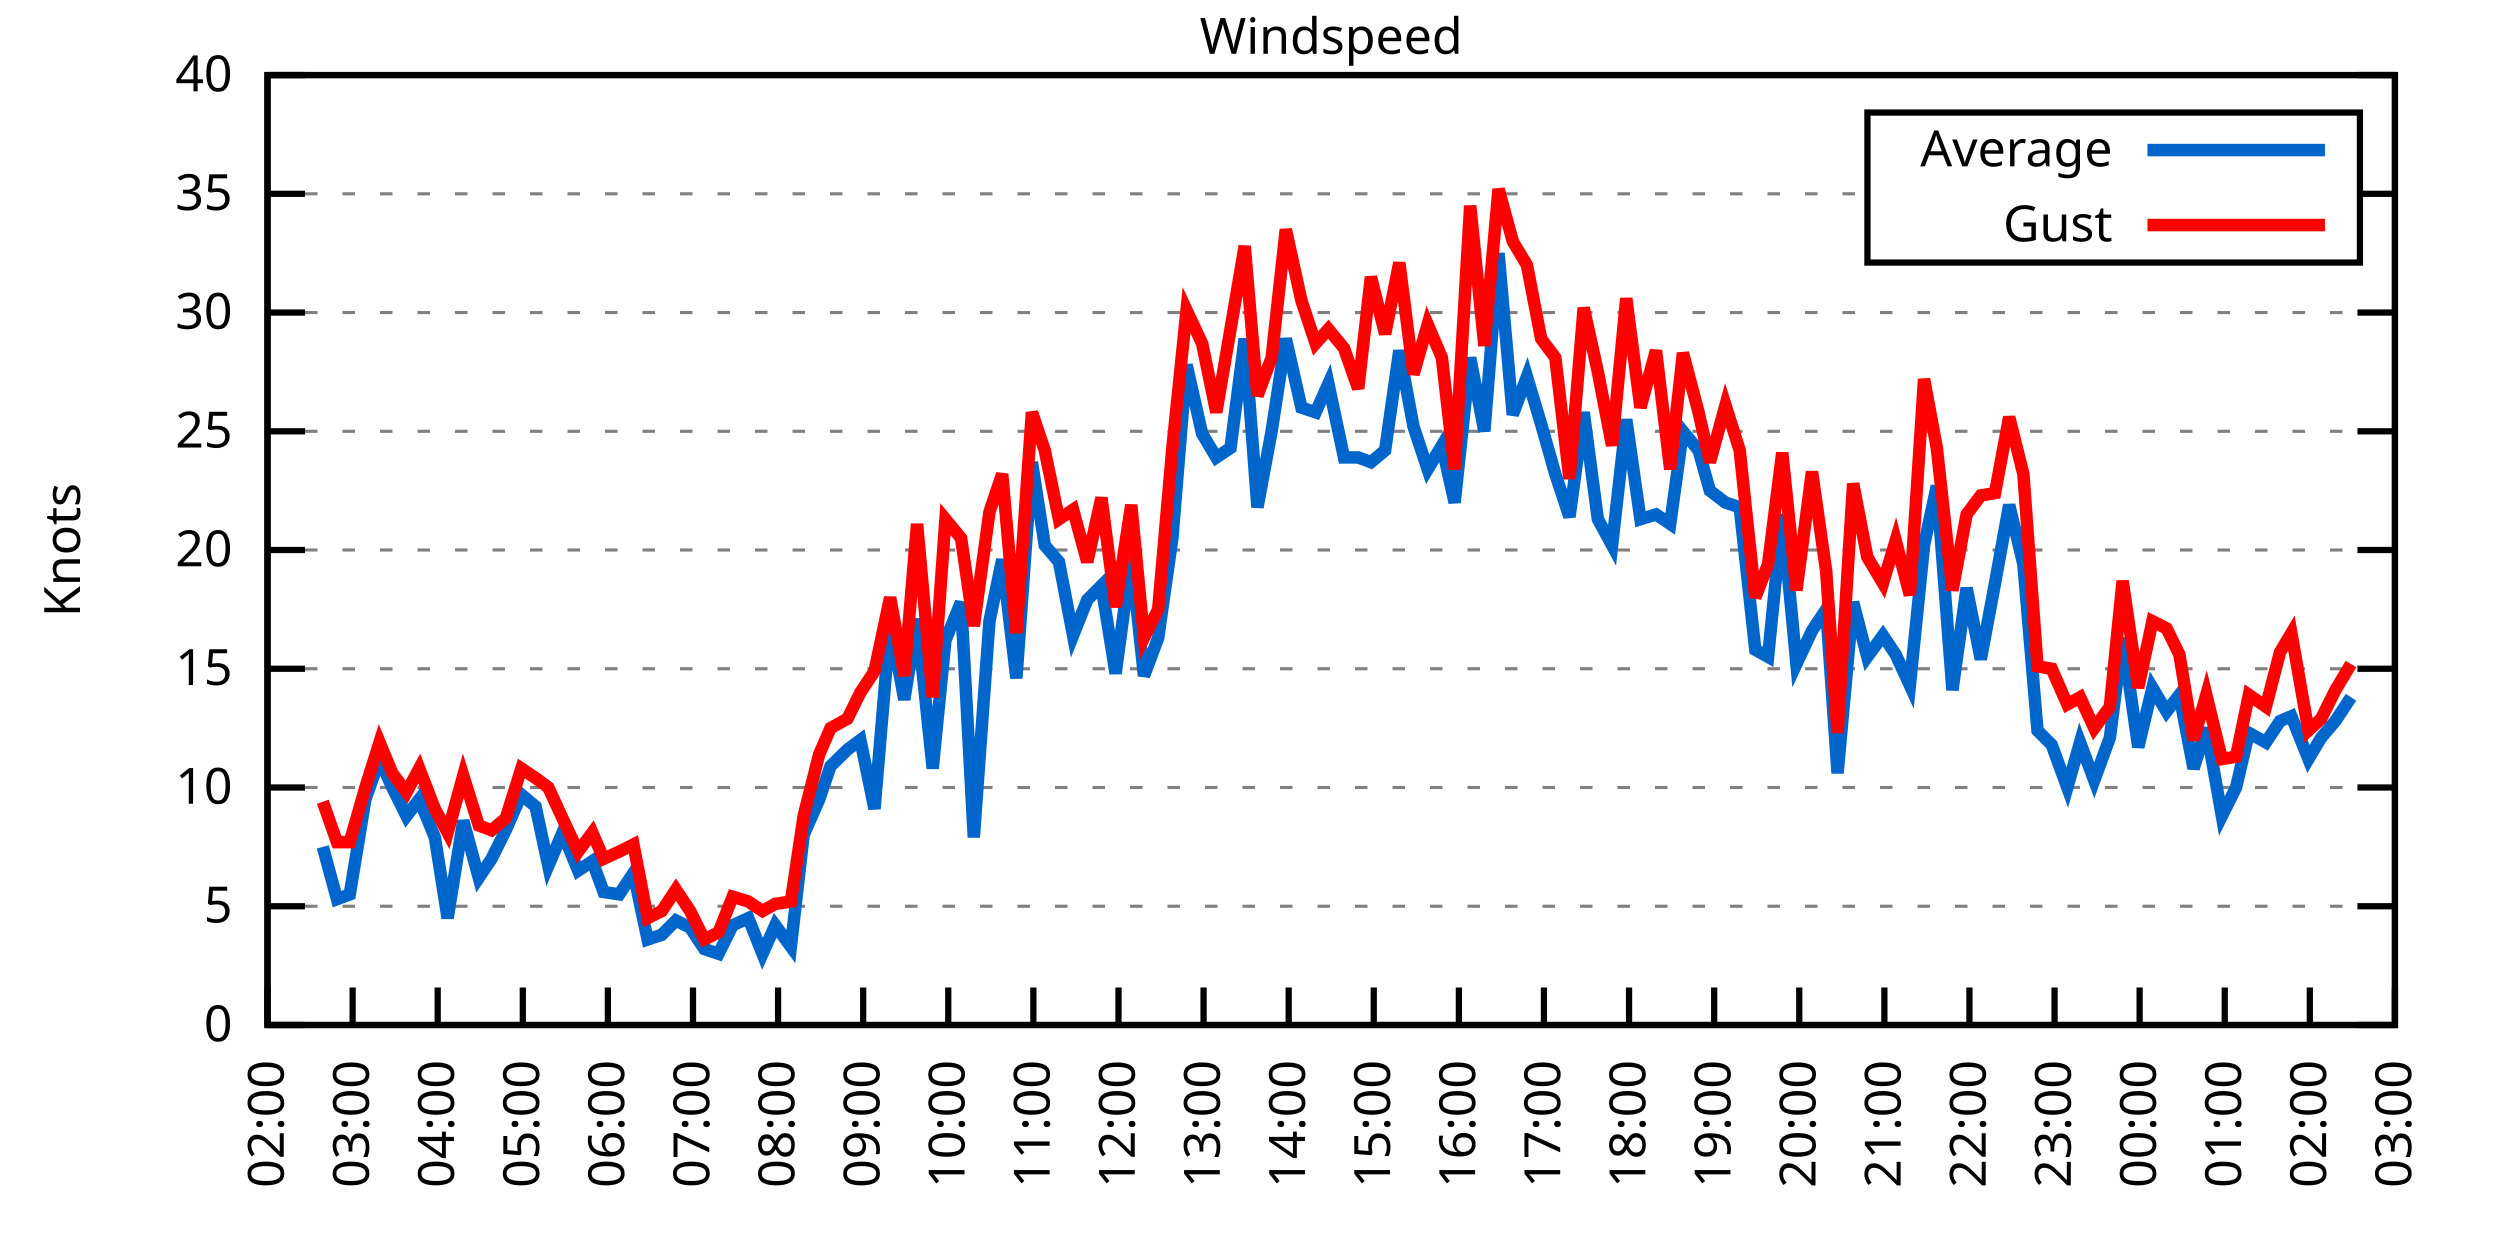
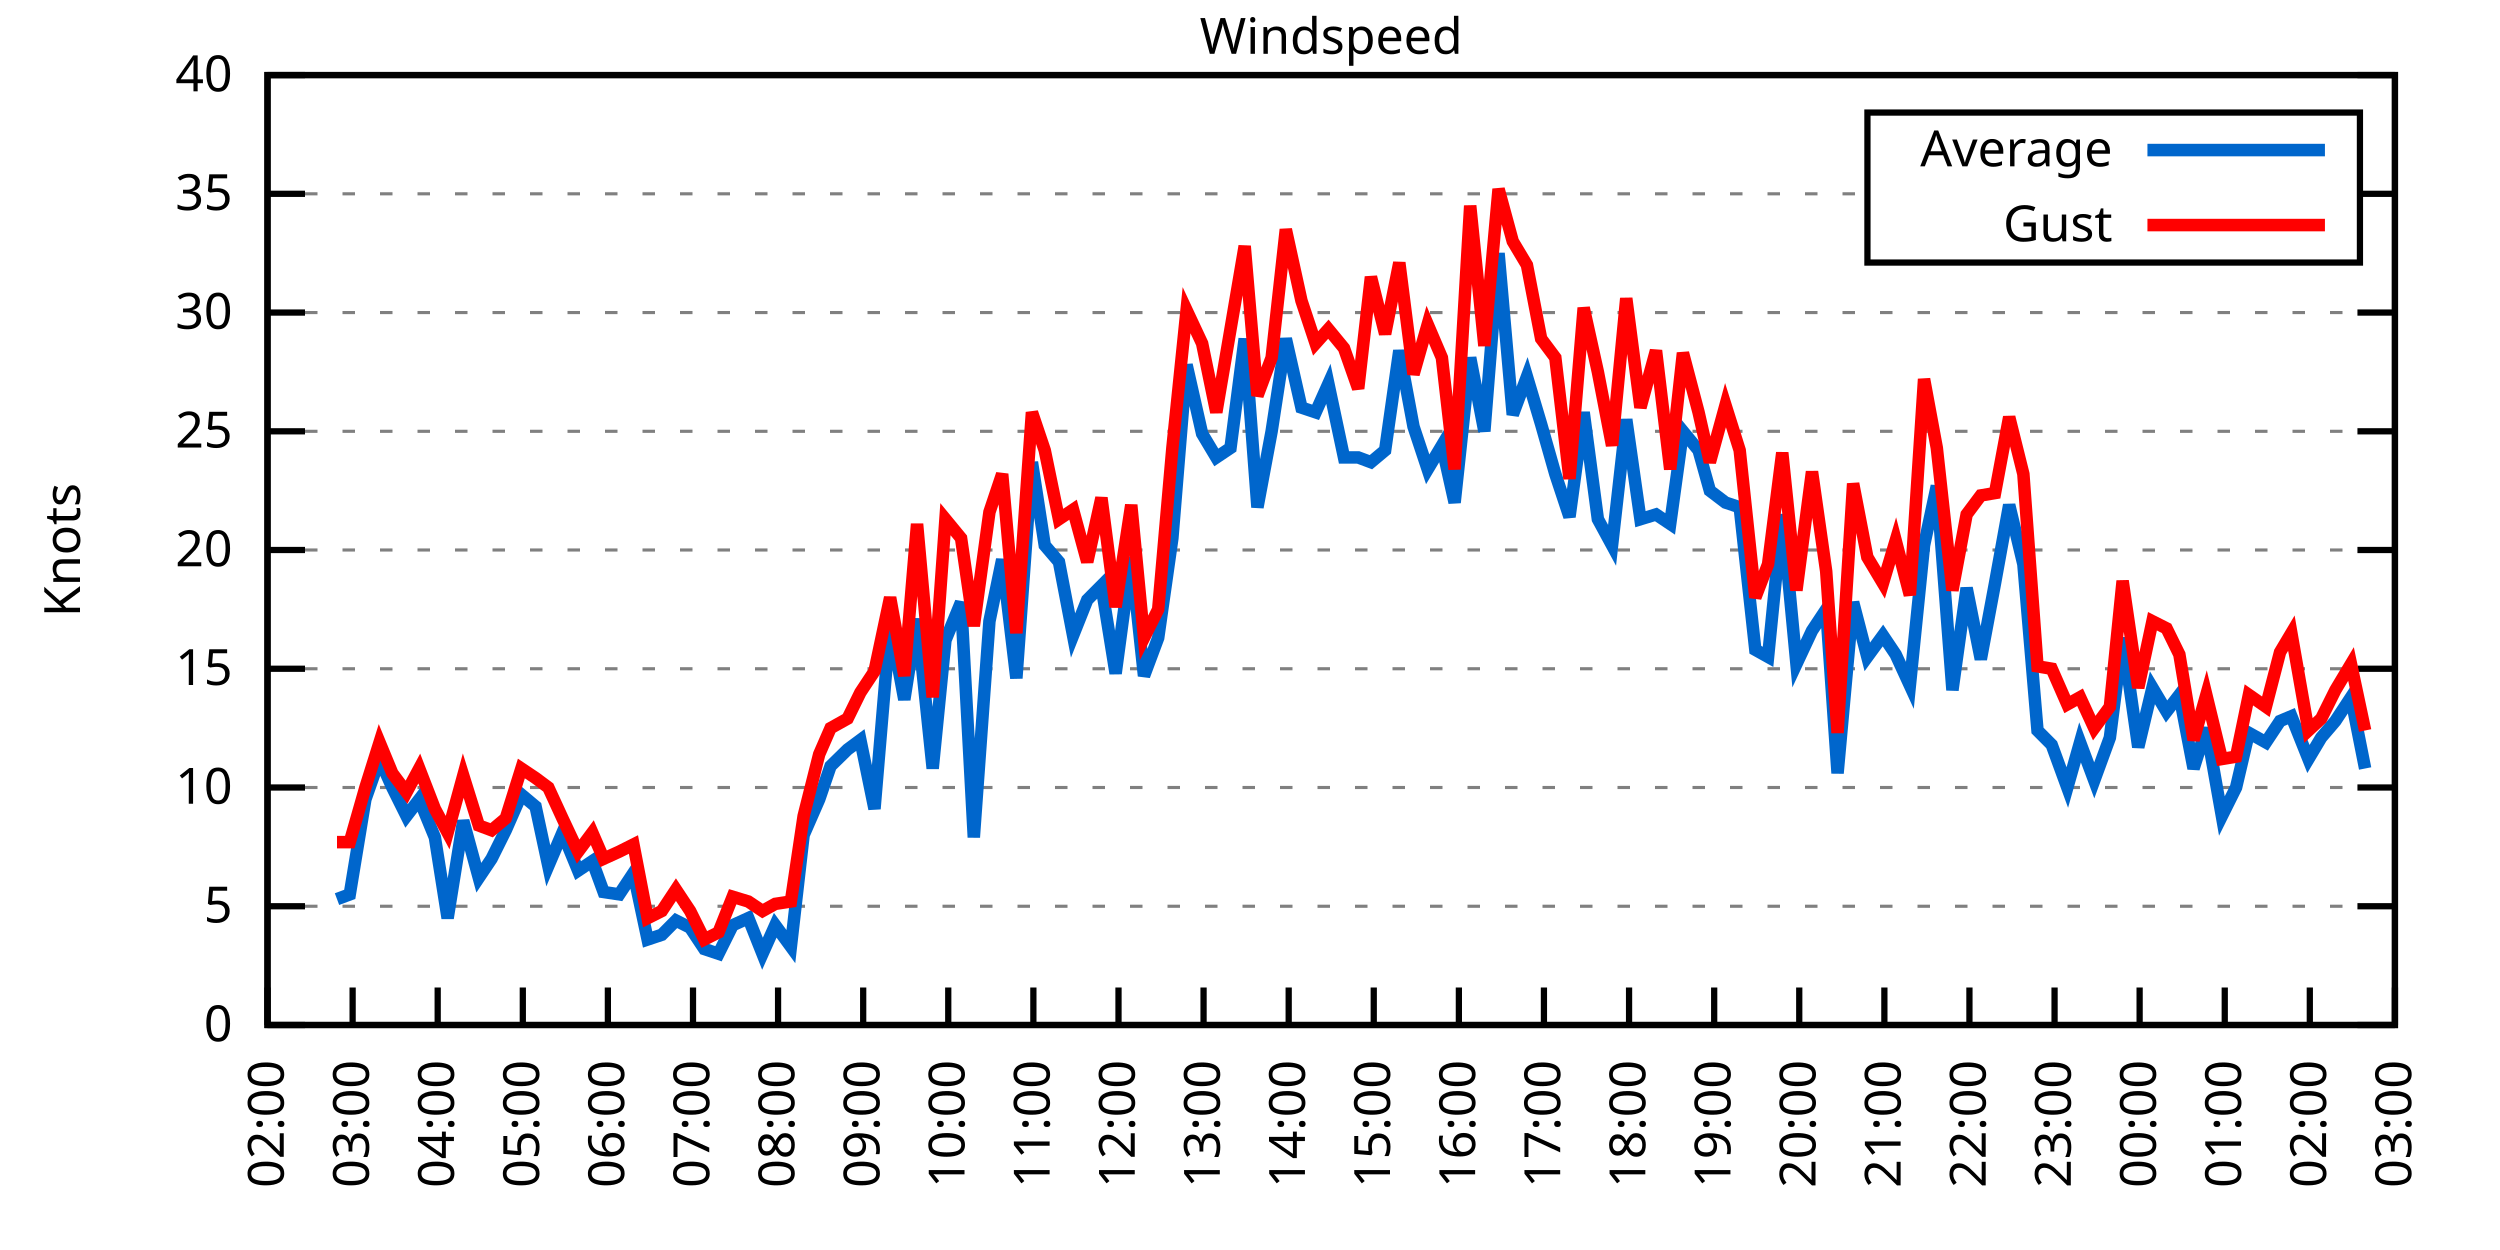
<svg xmlns="http://www.w3.org/2000/svg" xmlns:xlink="http://www.w3.org/1999/xlink" width="400" height="200" viewBox="0 0 400 200">
  <g id="gnuplot_canvas">
    <rect x="0" y="0" width="400" height="200" fill="none" />
    <defs>
      <circle id="gpDot" r="0.5" stroke-width="0.5" stroke="currentColor" />
      <path id="gpPt0" stroke-width="0.333" stroke="currentColor" d="M-1,0 h2 M0,-1 v2" />
      <path id="gpPt1" stroke-width="0.333" stroke="currentColor" d="M-1,-1 L1,1 M1,-1 L-1,1" />
      <path id="gpPt2" stroke-width="0.333" stroke="currentColor" d="M-1,0 L1,0 M0,-1 L0,1 M-1,-1 L1,1 M-1,1 L1,-1" />
      <rect id="gpPt3" stroke-width="0.333" stroke="currentColor" x="-1" y="-1" width="2" height="2" />
      <rect id="gpPt4" stroke-width="0.333" stroke="currentColor" fill="currentColor" x="-1" y="-1" width="2" height="2" />
      <circle id="gpPt5" stroke-width="0.333" stroke="currentColor" cx="0" cy="0" r="1" />
      <use xlink:href="#gpPt5" id="gpPt6" fill="currentColor" stroke="none" />
      <path id="gpPt7" stroke-width="0.333" stroke="currentColor" d="M0,-1.33 L-1.33,0.67 L1.33,0.67 z" />
      <use xlink:href="#gpPt7" id="gpPt8" fill="currentColor" stroke="none" />
      <use xlink:href="#gpPt7" id="gpPt9" stroke="currentColor" transform="rotate(180)" />
      <use xlink:href="#gpPt9" id="gpPt10" fill="currentColor" stroke="none" />
      <use xlink:href="#gpPt3" id="gpPt11" stroke="currentColor" transform="rotate(45)" />
      <use xlink:href="#gpPt11" id="gpPt12" fill="currentColor" stroke="none" />
      <path id="gpPt13" stroke-width="0.333" stroke="currentColor" d="M0,1.330 L1.265,0.411 L0.782,-1.067 L-0.782,-1.076 L-1.265,0.411 z" />
      <use xlink:href="#gpPt13" id="gpPt14" fill="currentColor" stroke="none" />
      <filter id="textbox" filterUnits="objectBoundingBox" x="0" y="0" height="1" width="1">
        <feFlood flood-color="white" flood-opacity="1" result="bgnd" />
        <feComposite in="SourceGraphic" in2="bgnd" operator="atop" />
      </filter>
      <filter id="greybox" filterUnits="objectBoundingBox" x="0" y="0" height="1" width="1">
        <feFlood flood-color="lightgrey" flood-opacity="1" result="grey" />
        <feComposite in="SourceGraphic" in2="grey" operator="atop" />
      </filter>
    </defs>
    <g fill="none" color="white" stroke="currentColor" stroke-width="1.00" stroke-linecap="butt" stroke-linejoin="miter">
</g>
    <g fill="none" color="black" stroke="currentColor" stroke-width="1.00" stroke-linecap="butt" stroke-linejoin="miter">
      <g stroke="none" shape-rendering="crispEdges">
        <polygon fill="rgb(255, 255, 255)" points="42.80,164.00 383.18,164.00 383.18,12.02 42.80,12.02 " />
      </g>
    </g>
    <g fill="none" color="black" stroke="currentColor" stroke-width="1.00" stroke-linecap="butt" stroke-linejoin="miter">
</g>
    <g fill="none" color="black" stroke="black" stroke-width="0.50" stroke-linecap="butt" stroke-linejoin="miter">
</g>
    <g fill="none" color="gray" stroke="currentColor" stroke-width="0.50" stroke-linecap="butt" stroke-linejoin="miter">
      <path stroke="gray" stroke-dasharray="2,4" class="gridline" d="M42.80,164.00 L383.19,164.00  " />
    </g>
    <g fill="none" color="gray" stroke="gray" stroke-width="1.00" stroke-linecap="butt" stroke-linejoin="miter">
</g>
    <g fill="none" color="black" stroke="currentColor" stroke-width="1.00" stroke-linecap="butt" stroke-linejoin="miter">
      <path stroke="black" d="M42.80,164.00 L48.80,164.00 M383.19,164.00 L377.19,164.00  " />
      <g transform="translate(37.20,166.60)" stroke="none" fill="black" font-family="Sans" font-size="8.00" text-anchor="end">
        <text>
          <tspan font-family="Sans"> 0</tspan>
        </text>
      </g>
    </g>
    <g fill="none" color="black" stroke="currentColor" stroke-width="1.00" stroke-linecap="butt" stroke-linejoin="miter">
</g>
    <g fill="none" color="black" stroke="black" stroke-width="0.50" stroke-linecap="butt" stroke-linejoin="miter">
</g>
    <g fill="none" color="gray" stroke="currentColor" stroke-width="0.50" stroke-linecap="butt" stroke-linejoin="miter">
      <path stroke="gray" stroke-dasharray="2,4" class="gridline" d="M42.80,145.00 L383.19,145.00  " />
    </g>
    <g fill="none" color="gray" stroke="gray" stroke-width="1.00" stroke-linecap="butt" stroke-linejoin="miter">
</g>
    <g fill="none" color="black" stroke="currentColor" stroke-width="1.00" stroke-linecap="butt" stroke-linejoin="miter">
      <path stroke="black" d="M42.80,145.00 L48.80,145.00 M383.19,145.00 L377.19,145.00  " />
      <g transform="translate(37.20,147.60)" stroke="none" fill="black" font-family="Sans" font-size="8.00" text-anchor="end">
        <text>
          <tspan font-family="Sans"> 5</tspan>
        </text>
      </g>
    </g>
    <g fill="none" color="black" stroke="currentColor" stroke-width="1.00" stroke-linecap="butt" stroke-linejoin="miter">
</g>
    <g fill="none" color="black" stroke="black" stroke-width="0.50" stroke-linecap="butt" stroke-linejoin="miter">
</g>
    <g fill="none" color="gray" stroke="currentColor" stroke-width="0.50" stroke-linecap="butt" stroke-linejoin="miter">
      <path stroke="gray" stroke-dasharray="2,4" class="gridline" d="M42.80,126.00 L383.19,126.00  " />
    </g>
    <g fill="none" color="gray" stroke="gray" stroke-width="1.00" stroke-linecap="butt" stroke-linejoin="miter">
</g>
    <g fill="none" color="black" stroke="currentColor" stroke-width="1.00" stroke-linecap="butt" stroke-linejoin="miter">
      <path stroke="black" d="M42.80,126.00 L48.80,126.00 M383.19,126.00 L377.19,126.00  " />
      <g transform="translate(37.20,128.60)" stroke="none" fill="black" font-family="Sans" font-size="8.00" text-anchor="end">
        <text>
          <tspan font-family="Sans"> 10</tspan>
        </text>
      </g>
    </g>
    <g fill="none" color="black" stroke="currentColor" stroke-width="1.00" stroke-linecap="butt" stroke-linejoin="miter">
</g>
    <g fill="none" color="black" stroke="black" stroke-width="0.50" stroke-linecap="butt" stroke-linejoin="miter">
</g>
    <g fill="none" color="gray" stroke="currentColor" stroke-width="0.50" stroke-linecap="butt" stroke-linejoin="miter">
      <path stroke="gray" stroke-dasharray="2,4" class="gridline" d="M42.80,107.00 L383.19,107.00  " />
    </g>
    <g fill="none" color="gray" stroke="gray" stroke-width="1.00" stroke-linecap="butt" stroke-linejoin="miter">
</g>
    <g fill="none" color="black" stroke="currentColor" stroke-width="1.00" stroke-linecap="butt" stroke-linejoin="miter">
      <path stroke="black" d="M42.80,107.00 L48.80,107.00 M383.19,107.00 L377.19,107.00  " />
      <g transform="translate(37.20,109.60)" stroke="none" fill="black" font-family="Sans" font-size="8.00" text-anchor="end">
        <text>
          <tspan font-family="Sans"> 15</tspan>
        </text>
      </g>
    </g>
    <g fill="none" color="black" stroke="currentColor" stroke-width="1.00" stroke-linecap="butt" stroke-linejoin="miter">
</g>
    <g fill="none" color="black" stroke="black" stroke-width="0.50" stroke-linecap="butt" stroke-linejoin="miter">
</g>
    <g fill="none" color="gray" stroke="currentColor" stroke-width="0.50" stroke-linecap="butt" stroke-linejoin="miter">
      <path stroke="gray" stroke-dasharray="2,4" class="gridline" d="M42.80,88.00 L383.19,88.00  " />
    </g>
    <g fill="none" color="gray" stroke="gray" stroke-width="1.00" stroke-linecap="butt" stroke-linejoin="miter">
</g>
    <g fill="none" color="black" stroke="currentColor" stroke-width="1.00" stroke-linecap="butt" stroke-linejoin="miter">
      <path stroke="black" d="M42.80,88.00 L48.80,88.00 M383.19,88.00 L377.19,88.00  " />
      <g transform="translate(37.20,90.60)" stroke="none" fill="black" font-family="Sans" font-size="8.00" text-anchor="end">
        <text>
          <tspan font-family="Sans"> 20</tspan>
        </text>
      </g>
    </g>
    <g fill="none" color="black" stroke="currentColor" stroke-width="1.00" stroke-linecap="butt" stroke-linejoin="miter">
</g>
    <g fill="none" color="black" stroke="black" stroke-width="0.50" stroke-linecap="butt" stroke-linejoin="miter">
</g>
    <g fill="none" color="gray" stroke="currentColor" stroke-width="0.50" stroke-linecap="butt" stroke-linejoin="miter">
      <path stroke="gray" stroke-dasharray="2,4" class="gridline" d="M42.80,69.01 L383.19,69.01  " />
    </g>
    <g fill="none" color="gray" stroke="gray" stroke-width="1.00" stroke-linecap="butt" stroke-linejoin="miter">
</g>
    <g fill="none" color="black" stroke="currentColor" stroke-width="1.00" stroke-linecap="butt" stroke-linejoin="miter">
      <path stroke="black" d="M42.80,69.01 L48.80,69.01 M383.19,69.01 L377.19,69.01  " />
      <g transform="translate(37.20,71.61)" stroke="none" fill="black" font-family="Sans" font-size="8.00" text-anchor="end">
        <text>
          <tspan font-family="Sans"> 25</tspan>
        </text>
      </g>
    </g>
    <g fill="none" color="black" stroke="currentColor" stroke-width="1.00" stroke-linecap="butt" stroke-linejoin="miter">
</g>
    <g fill="none" color="black" stroke="black" stroke-width="0.50" stroke-linecap="butt" stroke-linejoin="miter">
</g>
    <g fill="none" color="gray" stroke="currentColor" stroke-width="0.50" stroke-linecap="butt" stroke-linejoin="miter">
      <path stroke="gray" stroke-dasharray="2,4" class="gridline" d="M42.80,50.01 L383.19,50.01  " />
    </g>
    <g fill="none" color="gray" stroke="gray" stroke-width="1.00" stroke-linecap="butt" stroke-linejoin="miter">
</g>
    <g fill="none" color="black" stroke="currentColor" stroke-width="1.00" stroke-linecap="butt" stroke-linejoin="miter">
      <path stroke="black" d="M42.80,50.01 L48.80,50.01 M383.19,50.01 L377.19,50.01  " />
      <g transform="translate(37.20,52.61)" stroke="none" fill="black" font-family="Sans" font-size="8.00" text-anchor="end">
        <text>
          <tspan font-family="Sans"> 30</tspan>
        </text>
      </g>
    </g>
    <g fill="none" color="black" stroke="currentColor" stroke-width="1.00" stroke-linecap="butt" stroke-linejoin="miter">
</g>
    <g fill="none" color="black" stroke="black" stroke-width="0.50" stroke-linecap="butt" stroke-linejoin="miter">
</g>
    <g fill="none" color="gray" stroke="currentColor" stroke-width="0.50" stroke-linecap="butt" stroke-linejoin="miter">
      <path stroke="gray" stroke-dasharray="2,4" class="gridline" d="M42.80,31.01 L298.79,31.01 M377.59,31.01 L383.19,31.01  " />
    </g>
    <g fill="none" color="gray" stroke="gray" stroke-width="1.00" stroke-linecap="butt" stroke-linejoin="miter">
</g>
    <g fill="none" color="black" stroke="currentColor" stroke-width="1.00" stroke-linecap="butt" stroke-linejoin="miter">
      <path stroke="black" d="M42.80,31.01 L48.80,31.01 M383.19,31.01 L377.19,31.01  " />
      <g transform="translate(37.20,33.61)" stroke="none" fill="black" font-family="Sans" font-size="8.00" text-anchor="end">
        <text>
          <tspan font-family="Sans"> 35</tspan>
        </text>
      </g>
    </g>
    <g fill="none" color="black" stroke="currentColor" stroke-width="1.00" stroke-linecap="butt" stroke-linejoin="miter">
</g>
    <g fill="none" color="black" stroke="black" stroke-width="0.50" stroke-linecap="butt" stroke-linejoin="miter">
</g>
    <g fill="none" color="gray" stroke="currentColor" stroke-width="0.50" stroke-linecap="butt" stroke-linejoin="miter">
      <path stroke="gray" stroke-dasharray="2,4" class="gridline" d="M42.80,12.01 L383.19,12.01  " />
    </g>
    <g fill="none" color="gray" stroke="gray" stroke-width="1.00" stroke-linecap="butt" stroke-linejoin="miter">
</g>
    <g fill="none" color="black" stroke="currentColor" stroke-width="1.00" stroke-linecap="butt" stroke-linejoin="miter">
      <path stroke="black" d="M42.80,12.01 L48.80,12.01 M383.19,12.01 L377.19,12.01  " />
      <g transform="translate(37.20,14.61)" stroke="none" fill="black" font-family="Sans" font-size="8.00" text-anchor="end">
        <text>
          <tspan font-family="Sans"> 40</tspan>
        </text>
      </g>
    </g>
    <g fill="none" color="black" stroke="currentColor" stroke-width="1.00" stroke-linecap="butt" stroke-linejoin="miter">
      <path stroke="black" d="M42.80,164.00 L42.80,158.00  " />
      <g transform="translate(45.40,169.60) rotate(270.00)" stroke="none" fill="black" font-family="Sans" font-size="8.00" text-anchor="end">
        <text>
          <tspan font-family="Sans">02:00</tspan>
        </text>
      </g>
    </g>
    <g fill="none" color="black" stroke="currentColor" stroke-width="1.00" stroke-linecap="butt" stroke-linejoin="miter">
      <path stroke="black" d="M56.42,164.00 L56.42,158.00  " />
      <g transform="translate(59.02,169.60) rotate(270.00)" stroke="none" fill="black" font-family="Sans" font-size="8.00" text-anchor="end">
        <text>
          <tspan font-family="Sans">03:00</tspan>
        </text>
      </g>
    </g>
    <g fill="none" color="black" stroke="currentColor" stroke-width="1.00" stroke-linecap="butt" stroke-linejoin="miter">
      <path stroke="black" d="M70.03,164.00 L70.03,158.00  " />
      <g transform="translate(72.63,169.60) rotate(270.00)" stroke="none" fill="black" font-family="Sans" font-size="8.00" text-anchor="end">
        <text>
          <tspan font-family="Sans">04:00</tspan>
        </text>
      </g>
    </g>
    <g fill="none" color="black" stroke="currentColor" stroke-width="1.00" stroke-linecap="butt" stroke-linejoin="miter">
      <path stroke="black" d="M83.65,164.00 L83.65,158.00  " />
      <g transform="translate(86.25,169.60) rotate(270.00)" stroke="none" fill="black" font-family="Sans" font-size="8.00" text-anchor="end">
        <text>
          <tspan font-family="Sans">05:00</tspan>
        </text>
      </g>
    </g>
    <g fill="none" color="black" stroke="currentColor" stroke-width="1.00" stroke-linecap="butt" stroke-linejoin="miter">
      <path stroke="black" d="M97.26,164.00 L97.26,158.00  " />
      <g transform="translate(99.86,169.60) rotate(270.00)" stroke="none" fill="black" font-family="Sans" font-size="8.00" text-anchor="end">
        <text>
          <tspan font-family="Sans">06:00</tspan>
        </text>
      </g>
    </g>
    <g fill="none" color="black" stroke="currentColor" stroke-width="1.00" stroke-linecap="butt" stroke-linejoin="miter">
      <path stroke="black" d="M110.88,164.00 L110.88,158.00  " />
      <g transform="translate(113.48,169.60) rotate(270.00)" stroke="none" fill="black" font-family="Sans" font-size="8.00" text-anchor="end">
        <text>
          <tspan font-family="Sans">07:00</tspan>
        </text>
      </g>
    </g>
    <g fill="none" color="black" stroke="currentColor" stroke-width="1.00" stroke-linecap="butt" stroke-linejoin="miter">
      <path stroke="black" d="M124.49,164.00 L124.49,158.00  " />
      <g transform="translate(127.09,169.60) rotate(270.00)" stroke="none" fill="black" font-family="Sans" font-size="8.00" text-anchor="end">
        <text>
          <tspan font-family="Sans">08:00</tspan>
        </text>
      </g>
    </g>
    <g fill="none" color="black" stroke="currentColor" stroke-width="1.00" stroke-linecap="butt" stroke-linejoin="miter">
      <path stroke="black" d="M138.11,164.00 L138.11,158.00  " />
      <g transform="translate(140.71,169.60) rotate(270.00)" stroke="none" fill="black" font-family="Sans" font-size="8.00" text-anchor="end">
        <text>
          <tspan font-family="Sans">09:00</tspan>
        </text>
      </g>
    </g>
    <g fill="none" color="black" stroke="currentColor" stroke-width="1.00" stroke-linecap="butt" stroke-linejoin="miter">
      <path stroke="black" d="M151.72,164.00 L151.72,158.00  " />
      <g transform="translate(154.32,169.60) rotate(270.00)" stroke="none" fill="black" font-family="Sans" font-size="8.00" text-anchor="end">
        <text>
          <tspan font-family="Sans">10:00</tspan>
        </text>
      </g>
    </g>
    <g fill="none" color="black" stroke="currentColor" stroke-width="1.00" stroke-linecap="butt" stroke-linejoin="miter">
      <path stroke="black" d="M165.34,164.00 L165.34,158.00  " />
      <g transform="translate(167.94,169.60) rotate(270.00)" stroke="none" fill="black" font-family="Sans" font-size="8.00" text-anchor="end">
        <text>
          <tspan font-family="Sans">11:00</tspan>
        </text>
      </g>
    </g>
    <g fill="none" color="black" stroke="currentColor" stroke-width="1.00" stroke-linecap="butt" stroke-linejoin="miter">
      <path stroke="black" d="M178.96,164.00 L178.96,158.00  " />
      <g transform="translate(181.56,169.60) rotate(270.00)" stroke="none" fill="black" font-family="Sans" font-size="8.00" text-anchor="end">
        <text>
          <tspan font-family="Sans">12:00</tspan>
        </text>
      </g>
    </g>
    <g fill="none" color="black" stroke="currentColor" stroke-width="1.00" stroke-linecap="butt" stroke-linejoin="miter">
      <path stroke="black" d="M192.57,164.00 L192.57,158.00  " />
      <g transform="translate(195.17,169.60) rotate(270.00)" stroke="none" fill="black" font-family="Sans" font-size="8.00" text-anchor="end">
        <text>
          <tspan font-family="Sans">13:00</tspan>
        </text>
      </g>
    </g>
    <g fill="none" color="black" stroke="currentColor" stroke-width="1.00" stroke-linecap="butt" stroke-linejoin="miter">
      <path stroke="black" d="M206.19,164.00 L206.19,158.00  " />
      <g transform="translate(208.79,169.60) rotate(270.00)" stroke="none" fill="black" font-family="Sans" font-size="8.00" text-anchor="end">
        <text>
          <tspan font-family="Sans">14:00</tspan>
        </text>
      </g>
    </g>
    <g fill="none" color="black" stroke="currentColor" stroke-width="1.00" stroke-linecap="butt" stroke-linejoin="miter">
      <path stroke="black" d="M219.80,164.00 L219.80,158.00  " />
      <g transform="translate(222.40,169.60) rotate(270.00)" stroke="none" fill="black" font-family="Sans" font-size="8.00" text-anchor="end">
        <text>
          <tspan font-family="Sans">15:00</tspan>
        </text>
      </g>
    </g>
    <g fill="none" color="black" stroke="currentColor" stroke-width="1.00" stroke-linecap="butt" stroke-linejoin="miter">
      <path stroke="black" d="M233.42,164.00 L233.42,158.00  " />
      <g transform="translate(236.02,169.60) rotate(270.00)" stroke="none" fill="black" font-family="Sans" font-size="8.00" text-anchor="end">
        <text>
          <tspan font-family="Sans">16:00</tspan>
        </text>
      </g>
    </g>
    <g fill="none" color="black" stroke="currentColor" stroke-width="1.00" stroke-linecap="butt" stroke-linejoin="miter">
      <path stroke="black" d="M247.03,164.00 L247.03,158.00  " />
      <g transform="translate(249.63,169.60) rotate(270.00)" stroke="none" fill="black" font-family="Sans" font-size="8.00" text-anchor="end">
        <text>
          <tspan font-family="Sans">17:00</tspan>
        </text>
      </g>
    </g>
    <g fill="none" color="black" stroke="currentColor" stroke-width="1.00" stroke-linecap="butt" stroke-linejoin="miter">
      <path stroke="black" d="M260.65,164.00 L260.65,158.00  " />
      <g transform="translate(263.25,169.60) rotate(270.00)" stroke="none" fill="black" font-family="Sans" font-size="8.00" text-anchor="end">
        <text>
          <tspan font-family="Sans">18:00</tspan>
        </text>
      </g>
    </g>
    <g fill="none" color="black" stroke="currentColor" stroke-width="1.00" stroke-linecap="butt" stroke-linejoin="miter">
      <path stroke="black" d="M274.27,164.00 L274.27,158.00  " />
      <g transform="translate(276.87,169.60) rotate(270.00)" stroke="none" fill="black" font-family="Sans" font-size="8.00" text-anchor="end">
        <text>
          <tspan font-family="Sans">19:00</tspan>
        </text>
      </g>
    </g>
    <g fill="none" color="black" stroke="currentColor" stroke-width="1.00" stroke-linecap="butt" stroke-linejoin="miter">
      <path stroke="black" d="M287.88,164.00 L287.88,158.00  " />
      <g transform="translate(290.48,169.60) rotate(270.00)" stroke="none" fill="black" font-family="Sans" font-size="8.00" text-anchor="end">
        <text>
          <tspan font-family="Sans">20:00</tspan>
        </text>
      </g>
    </g>
    <g fill="none" color="black" stroke="currentColor" stroke-width="1.00" stroke-linecap="butt" stroke-linejoin="miter">
      <path stroke="black" d="M301.50,164.00 L301.50,158.00  " />
      <g transform="translate(304.10,169.60) rotate(270.00)" stroke="none" fill="black" font-family="Sans" font-size="8.00" text-anchor="end">
        <text>
          <tspan font-family="Sans">21:00</tspan>
        </text>
      </g>
    </g>
    <g fill="none" color="black" stroke="currentColor" stroke-width="1.00" stroke-linecap="butt" stroke-linejoin="miter">
      <path stroke="black" d="M315.11,164.00 L315.11,158.00  " />
      <g transform="translate(317.71,169.60) rotate(270.00)" stroke="none" fill="black" font-family="Sans" font-size="8.00" text-anchor="end">
        <text>
          <tspan font-family="Sans">22:00</tspan>
        </text>
      </g>
    </g>
    <g fill="none" color="black" stroke="currentColor" stroke-width="1.00" stroke-linecap="butt" stroke-linejoin="miter">
      <path stroke="black" d="M328.73,164.00 L328.73,158.00  " />
      <g transform="translate(331.33,169.60) rotate(270.00)" stroke="none" fill="black" font-family="Sans" font-size="8.00" text-anchor="end">
        <text>
          <tspan font-family="Sans">23:00</tspan>
        </text>
      </g>
    </g>
    <g fill="none" color="black" stroke="currentColor" stroke-width="1.00" stroke-linecap="butt" stroke-linejoin="miter">
      <path stroke="black" d="M342.34,164.00 L342.34,158.00  " />
      <g transform="translate(344.94,169.60) rotate(270.00)" stroke="none" fill="black" font-family="Sans" font-size="8.00" text-anchor="end">
        <text>
          <tspan font-family="Sans">00:00</tspan>
        </text>
      </g>
    </g>
    <g fill="none" color="black" stroke="currentColor" stroke-width="1.00" stroke-linecap="butt" stroke-linejoin="miter">
      <path stroke="black" d="M355.96,164.00 L355.96,158.00  " />
      <g transform="translate(358.56,169.60) rotate(270.00)" stroke="none" fill="black" font-family="Sans" font-size="8.00" text-anchor="end">
        <text>
          <tspan font-family="Sans">01:00</tspan>
        </text>
      </g>
    </g>
    <g fill="none" color="black" stroke="currentColor" stroke-width="1.00" stroke-linecap="butt" stroke-linejoin="miter">
      <path stroke="black" d="M369.57,164.00 L369.57,158.00  " />
      <g transform="translate(372.17,169.60) rotate(270.00)" stroke="none" fill="black" font-family="Sans" font-size="8.00" text-anchor="end">
        <text>
          <tspan font-family="Sans">02:00</tspan>
        </text>
      </g>
    </g>
    <g fill="none" color="black" stroke="currentColor" stroke-width="1.00" stroke-linecap="butt" stroke-linejoin="miter">
      <path stroke="black" d="M383.19,164.00 L383.19,158.00  " />
      <g transform="translate(385.79,169.60) rotate(270.00)" stroke="none" fill="black" font-family="Sans" font-size="8.00" text-anchor="end">
        <text>
          <tspan font-family="Sans">03:00</tspan>
        </text>
      </g>
    </g>
    <g fill="none" color="black" stroke="currentColor" stroke-width="1.00" stroke-linecap="butt" stroke-linejoin="miter">
</g>
    <g fill="none" color="black" stroke="currentColor" stroke-width="1.00" stroke-linecap="butt" stroke-linejoin="miter">
      <path stroke="black" d="M42.80,12.01 L42.80,164.00 L383.19,164.00 L383.19,12.01 L42.80,12.01 Z  " />
    </g>
    <g fill="none" color="black" stroke="currentColor" stroke-width="1.00" stroke-linecap="butt" stroke-linejoin="miter">
</g>
    <g fill="none" color="black" stroke="currentColor" stroke-width="1.00" stroke-linecap="butt" stroke-linejoin="miter">
      <path stroke="black" d="M298.79,42.01 L298.79,18.01 L377.59,18.01 L377.59,42.01 L298.79,42.01 Z  " />
    </g>
    <g id="Windspeed_plot_1">
      <g fill="none" color="white" stroke="black" stroke-width="2.00" stroke-linecap="butt" stroke-linejoin="miter">
</g>
      <g fill="none" color="black" stroke="currentColor" stroke-width="2.00" stroke-linecap="butt" stroke-linejoin="miter">
        <g transform="translate(337.99,26.61)" stroke="none" fill="black" font-family="Sans" font-size="8.00" text-anchor="end">
          <text>
            <tspan font-family="Sans">Average</tspan>
          </text>
        </g>
      </g>
      <g fill="none" color="black" stroke="currentColor" stroke-width="2.00" stroke-linecap="butt" stroke-linejoin="miter">
-         <path stroke="rgb(  0, 102, 204)" d="M343.59,24.01 L371.99,24.01 M51.65,135.50 L53.92,143.86 L55.96,143.10 L58.46,127.90 L60.73,121.44 L62.77,126.00   L65.04,130.56 L67.08,127.90 L69.58,133.98 L71.62,146.90 L74.12,131.32 L76.61,140.44 L78.65,137.40 L80.92,132.84   L83.42,127.14 L85.69,129.04 L87.73,138.54 L90.00,133.22 L92.50,139.30 L94.77,137.78 L96.58,142.72 L99.08,143.10   L101.35,139.68 L103.62,150.32 L105.89,149.56 L108.15,147.28 L110.42,148.42 L112.69,151.84 L114.96,152.60 L117.23,148.04   L119.73,146.90 L122.00,152.60 L124.04,148.04 L126.54,151.46 L128.58,133.60 L131.07,127.90 L132.89,122.58 L135.61,119.92   L137.66,118.40 L139.92,129.42 L142.42,99.78 L144.69,111.94 L146.73,99.02 L149.23,122.96 L151.27,102.44 L153.77,96.36   L155.81,133.98 L158.31,99.40 L160.35,89.52 L162.62,108.52 L165.11,73.95 L167.16,87.25 L169.43,89.90 L171.69,101.68   L173.96,95.98 L176.23,93.70 L178.50,107.76 L181.00,89.14 L183.04,108.14 L185.31,102.06 L187.58,86.11 L189.85,58.37   L192.34,69.39 L194.61,73.19 L196.88,71.67 L199.15,54.19 L201.19,81.17 L203.46,69.01 L205.73,54.19 L208.23,65.21   L210.50,65.97 L212.54,61.41 L215.04,73.19 L217.31,73.19 L219.35,73.95 L221.62,72.05 L223.89,56.09 L226.16,68.25   L228.43,75.09 L230.70,71.29 L232.74,80.41 L235.23,57.23 L237.50,69.01 L239.77,40.51 L242.04,66.35 L244.31,60.27   L246.58,67.87 L248.85,75.85 L251.12,82.69 L253.39,65.97 L255.66,83.07 L257.93,87.25 L260.20,67.11 L262.47,83.07   L264.96,82.31 L267.23,83.83 L269.27,69.01 L271.77,72.05 L273.58,78.51 L276.08,80.41 L278.35,81.17 L280.85,103.96   L282.89,105.10 L285.16,82.31 L287.43,106.24 L289.92,100.92 L292.19,97.50 L294.01,123.72 L296.50,96.36 L298.77,105.10   L301.27,101.68 L303.31,104.72 L305.58,109.66 L307.85,87.25 L309.89,77.75 L312.39,110.42 L314.66,94.08 L316.93,105.48   L319.20,93.32 L321.47,80.79 L323.74,90.28 L326.00,116.88 L328.27,119.16 L330.77,126.00 L332.81,118.78 L335.08,124.86   L337.58,118.02 L339.62,102.06 L342.12,119.54 L344.39,110.04 L346.65,113.84 L348.70,111.18 L350.97,122.96 L353.01,116.50   L355.50,130.56 L357.77,126.00 L359.82,117.26 L362.54,118.78 L364.81,115.36 L366.62,114.60 L369.35,121.44 L371.39,118.02   L373.66,115.36 L376.16,111.56  " />
+         <path stroke="rgb(  0, 102, 204)" d="M343.59,24.01 L371.99,24.01 M53.92,143.86 L55.96,143.10 L58.46,127.90 L60.73,121.44 L62.77,126.00 L65.04,130.56   L67.08,127.90 L69.58,133.98 L71.62,146.90 L74.12,131.32 L76.61,140.44 L78.65,137.40 L80.92,132.84 L83.42,127.14   L85.69,129.04 L87.73,138.54 L90.00,133.22 L92.50,139.30 L94.77,137.78 L96.58,142.72 L99.08,143.10 L101.35,139.68   L103.62,150.32 L105.89,149.56 L108.15,147.28 L110.42,148.42 L112.69,151.84 L114.96,152.60 L117.23,148.04 L119.73,146.90   L122.00,152.60 L124.04,148.04 L126.54,151.46 L128.58,133.60 L131.07,127.90 L132.89,122.58 L135.61,119.92 L137.66,118.40   L139.92,129.42 L142.42,99.78 L144.69,111.94 L146.73,99.02 L149.23,122.96 L151.27,102.44 L153.77,96.36 L155.81,133.98   L158.31,99.40 L160.35,89.52 L162.62,108.52 L165.11,73.95 L167.16,87.25 L169.43,89.90 L171.69,101.68 L173.96,95.98   L176.23,93.70 L178.50,107.76 L181.00,89.14 L183.04,108.14 L185.31,102.06 L187.58,86.11 L189.85,58.37 L192.34,69.39   L194.61,73.19 L196.88,71.67 L199.15,54.19 L201.19,81.17 L203.46,69.01 L205.73,54.19 L208.23,65.21 L210.50,65.97   L212.54,61.41 L215.04,73.19 L217.31,73.19 L219.35,73.95 L221.62,72.05 L223.89,56.09 L226.16,68.25 L228.43,75.09   L230.70,71.29 L232.74,80.41 L235.23,57.23 L237.50,69.01 L239.77,40.51 L242.04,66.35 L244.31,60.27 L246.58,67.87   L248.85,75.85 L251.12,82.69 L253.39,65.97 L255.66,83.07 L257.93,87.25 L260.20,67.11 L262.47,83.07 L264.96,82.31   L267.23,83.83 L269.27,69.01 L271.77,72.05 L273.58,78.51 L276.08,80.41 L278.35,81.17 L280.85,103.96 L282.89,105.10   L285.16,82.31 L287.43,106.24 L289.92,100.92 L292.19,97.50 L294.01,123.72 L296.50,96.36 L298.77,105.10 L301.27,101.68   L303.31,104.72 L305.58,109.66 L307.85,87.25 L309.89,77.75 L312.39,110.42 L314.66,94.08 L316.93,105.48 L319.20,93.32   L321.47,80.79 L323.74,90.28 L326.00,116.88 L328.27,119.16 L330.77,126.00 L332.81,118.78 L335.08,124.86 L337.58,118.02   L339.62,102.06 L342.12,119.54 L344.39,110.04 L346.65,113.84 L348.70,111.18 L350.97,122.96 L353.01,116.50 L355.50,130.56   L357.77,126.00 L359.82,117.26 L362.54,118.78 L364.81,115.36 L366.62,114.60 L369.35,121.44 L371.39,118.02 L373.66,115.36   L376.16,111.56 L378.42,122.96  " />
      </g>
    </g>
    <g id="Windspeed_plot_2">
      <g fill="none" color="black" stroke="currentColor" stroke-width="2.00" stroke-linecap="butt" stroke-linejoin="miter">
        <g transform="translate(337.99,38.61)" stroke="none" fill="black" font-family="Sans" font-size="8.00" text-anchor="end">
          <text>
            <tspan font-family="Sans">Gust</tspan>
          </text>
        </g>
      </g>
      <g fill="none" color="black" stroke="currentColor" stroke-width="2.00" stroke-linecap="butt" stroke-linejoin="miter">
-         <path stroke="rgb(255,   0,   0)" d="M343.59,36.01 L371.99,36.01 M51.65,128.28 L53.92,134.74 L55.96,134.74 L58.46,126.00 L60.73,118.78 L62.77,123.72   L65.04,126.76 L67.08,122.96 L69.58,129.42 L71.62,133.22 L74.12,124.10 L76.61,132.08 L78.65,132.84 L80.92,130.94   L83.42,122.96 L85.69,124.48 L87.73,126.00 L90.00,130.94 L92.50,136.26 L94.77,133.22 L96.58,137.40 L99.08,136.26   L101.35,135.12 L103.62,146.90 L105.89,145.76 L108.15,142.34 L110.42,145.76 L112.69,150.32 L114.96,149.18 L117.23,143.48   L119.73,144.24 L122.00,145.76 L124.04,144.62 L126.54,144.24 L128.58,130.56 L131.07,120.68 L132.89,116.50 L135.61,114.98   L137.66,110.80 L139.92,107.38 L142.42,95.60 L144.69,108.14 L146.73,83.83 L149.23,111.56 L151.27,83.07 L153.77,86.11   L155.81,100.16 L158.31,81.93 L160.35,75.85 L162.62,101.30 L165.11,65.97 L167.16,72.05 L169.43,83.07 L171.69,81.55   L173.96,89.90 L176.23,79.65 L178.50,97.12 L181.00,80.79 L183.04,102.06 L185.31,97.50 L187.58,71.67 L189.85,49.63   L192.34,54.95 L194.61,65.97 L196.88,52.67 L199.15,39.37 L201.19,63.31 L203.46,57.23 L205.73,36.71 L208.23,48.11   L210.50,54.95 L212.54,52.67 L215.04,55.71 L217.31,62.17 L219.35,44.31 L221.62,53.43 L223.89,42.03 L226.16,59.89   L228.43,51.91 L230.70,57.23 L232.74,75.09 L235.23,32.91 L237.50,55.33 L239.77,30.25 L242.04,38.61 L244.31,42.41   L246.58,54.19 L248.85,57.23 L251.12,76.61 L253.39,49.25 L255.66,59.51 L257.93,71.29 L260.20,47.73 L262.47,65.21   L264.96,56.09 L267.23,75.09 L269.27,56.47 L271.77,65.97 L273.58,73.95 L276.08,64.83 L278.35,72.05 L280.85,95.60   L282.89,90.28 L285.16,72.43 L287.43,94.46 L289.92,75.47 L292.19,91.42 L294.01,117.26 L296.50,77.37 L298.77,89.14   L301.27,93.32 L303.31,86.49 L305.58,95.22 L307.85,60.65 L309.89,71.67 L312.39,94.46 L314.66,82.31 L316.93,79.27   L319.20,78.89 L321.47,66.73 L323.74,75.85 L326.00,106.62 L328.27,107.00 L330.77,112.70 L332.81,111.56 L335.08,116.50   L337.58,113.08 L339.62,92.94 L342.12,110.04 L344.39,99.40 L346.65,100.54 L348.70,104.72 L350.97,118.40 L353.01,111.18   L355.50,121.44 L357.77,121.06 L359.82,111.18 L362.54,113.08 L364.81,104.34 L366.62,101.30 L369.35,116.88 L371.39,114.98   L373.66,110.42 L376.16,106.24  " />
+         <path stroke="rgb(255,   0,   0)" d="M343.59,36.01 L371.99,36.01 M53.92,134.74 L55.96,134.74 L58.46,126.00 L60.73,118.78 L62.77,123.72 L65.04,126.76   L67.08,122.96 L69.58,129.42 L71.62,133.22 L74.12,124.10 L76.61,132.08 L78.65,132.84 L80.92,130.94 L83.42,122.96   L85.69,124.48 L87.73,126.00 L90.00,130.94 L92.50,136.26 L94.77,133.22 L96.58,137.40 L99.08,136.26 L101.35,135.12   L103.62,146.90 L105.89,145.76 L108.15,142.34 L110.42,145.76 L112.69,150.32 L114.96,149.18 L117.23,143.48 L119.73,144.24   L122.00,145.76 L124.04,144.62 L126.54,144.24 L128.58,130.56 L131.07,120.68 L132.89,116.50 L135.61,114.98 L137.66,110.80   L139.92,107.38 L142.42,95.60 L144.69,108.14 L146.73,83.83 L149.23,111.56 L151.27,83.07 L153.77,86.11 L155.81,100.16   L158.31,81.93 L160.35,75.85 L162.62,101.30 L165.11,65.97 L167.16,72.05 L169.43,83.07 L171.69,81.55 L173.96,89.90   L176.23,79.65 L178.50,97.12 L181.00,80.79 L183.04,102.06 L185.31,97.50 L187.58,71.67 L189.85,49.63 L192.34,54.95   L194.61,65.97 L196.88,52.67 L199.15,39.37 L201.19,63.31 L203.46,57.23 L205.73,36.71 L208.23,48.11 L210.50,54.95   L212.54,52.67 L215.04,55.71 L217.31,62.17 L219.35,44.31 L221.62,53.43 L223.89,42.03 L226.16,59.89 L228.43,51.91   L230.70,57.23 L232.74,75.09 L235.23,32.91 L237.50,55.33 L239.77,30.25 L242.04,38.61 L244.31,42.41 L246.58,54.19   L248.85,57.23 L251.12,76.61 L253.39,49.25 L255.66,59.51 L257.93,71.29 L260.20,47.73 L262.47,65.21 L264.96,56.09   L267.23,75.09 L269.27,56.47 L271.77,65.97 L273.58,73.95 L276.08,64.83 L278.35,72.05 L280.85,95.60 L282.89,90.28   L285.16,72.43 L287.43,94.46 L289.92,75.47 L292.19,91.42 L294.01,117.26 L296.50,77.37 L298.77,89.14 L301.27,93.32   L303.31,86.49 L305.58,95.22 L307.85,60.65 L309.89,71.67 L312.39,94.46 L314.66,82.31 L316.93,79.27 L319.20,78.89   L321.47,66.73 L323.74,75.85 L326.00,106.62 L328.27,107.00 L330.77,112.70 L332.81,111.56 L335.08,116.50 L337.58,113.08   L339.62,92.94 L342.12,110.04 L344.39,99.40 L346.65,100.54 L348.70,104.72 L350.97,118.40 L353.01,111.18 L355.50,121.44   L357.77,121.06 L359.82,111.18 L362.54,113.08 L364.81,104.34 L366.62,101.30 L369.35,116.88 L371.39,114.98 L373.66,110.42   L376.16,106.24 L378.42,116.88  " />
      </g>
    </g>
    <g fill="none" color="black" stroke="currentColor" stroke-width="2.00" stroke-linecap="butt" stroke-linejoin="miter">
</g>
    <g fill="none" color="black" stroke="black" stroke-width="1.00" stroke-linecap="butt" stroke-linejoin="miter">
</g>
    <g fill="none" color="black" stroke="currentColor" stroke-width="1.00" stroke-linecap="butt" stroke-linejoin="miter">
      <path stroke="black" d="M42.80,12.01 L42.80,164.00 L383.19,164.00 L383.19,12.01 L42.80,12.01 Z  " />
      <g transform="translate(12.80,88.01) rotate(270.00)" stroke="none" fill="black" font-family="Sans" font-size="8.00" text-anchor="middle">
        <text>
          <tspan font-family="Sans">Knots</tspan>
        </text>
      </g>
    </g>
    <g fill="none" color="black" stroke="currentColor" stroke-width="1.00" stroke-linecap="butt" stroke-linejoin="miter">
</g>
    <g fill="none" color="black" stroke="currentColor" stroke-width="1.00" stroke-linecap="butt" stroke-linejoin="miter">
      <g transform="translate(212.99,8.61)" stroke="none" fill="black" font-family="Sans" font-size="8.00" text-anchor="middle">
        <text>
          <tspan font-family="Sans">Windspeed</tspan>
        </text>
      </g>
    </g>
    <g fill="none" color="black" stroke="currentColor" stroke-width="1.00" stroke-linecap="butt" stroke-linejoin="miter">
</g>
  </g>
</svg>
